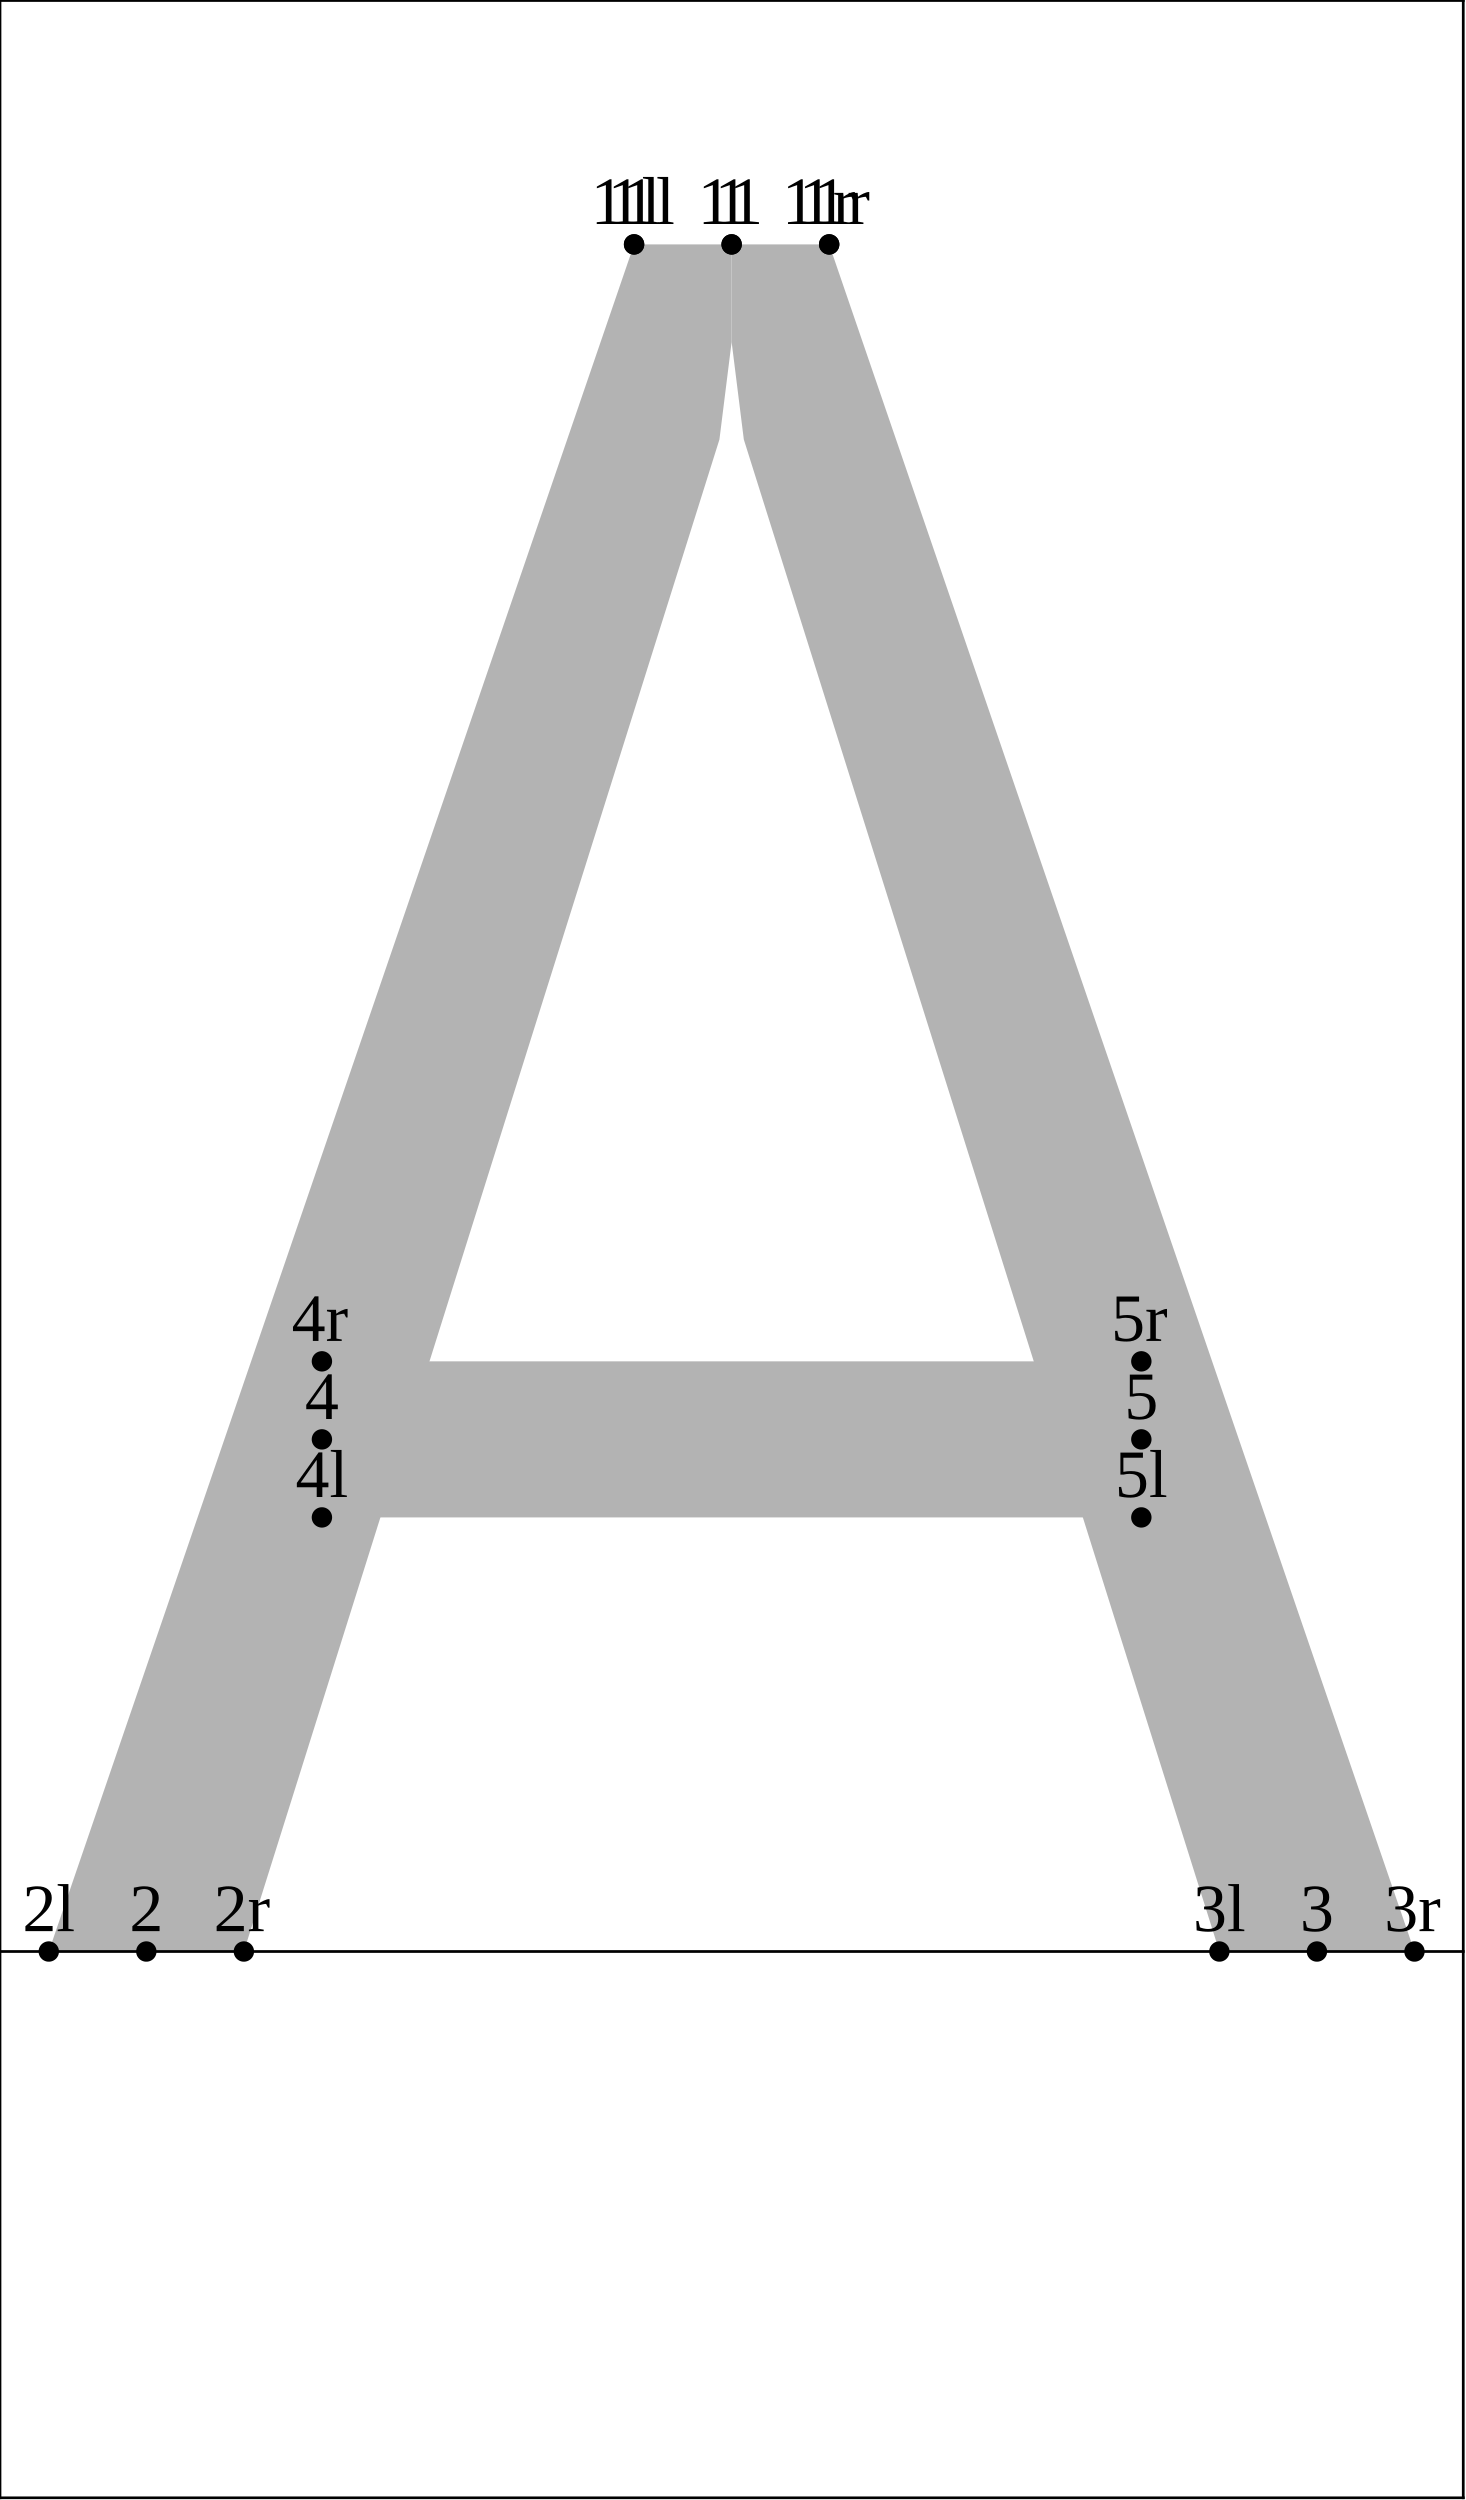
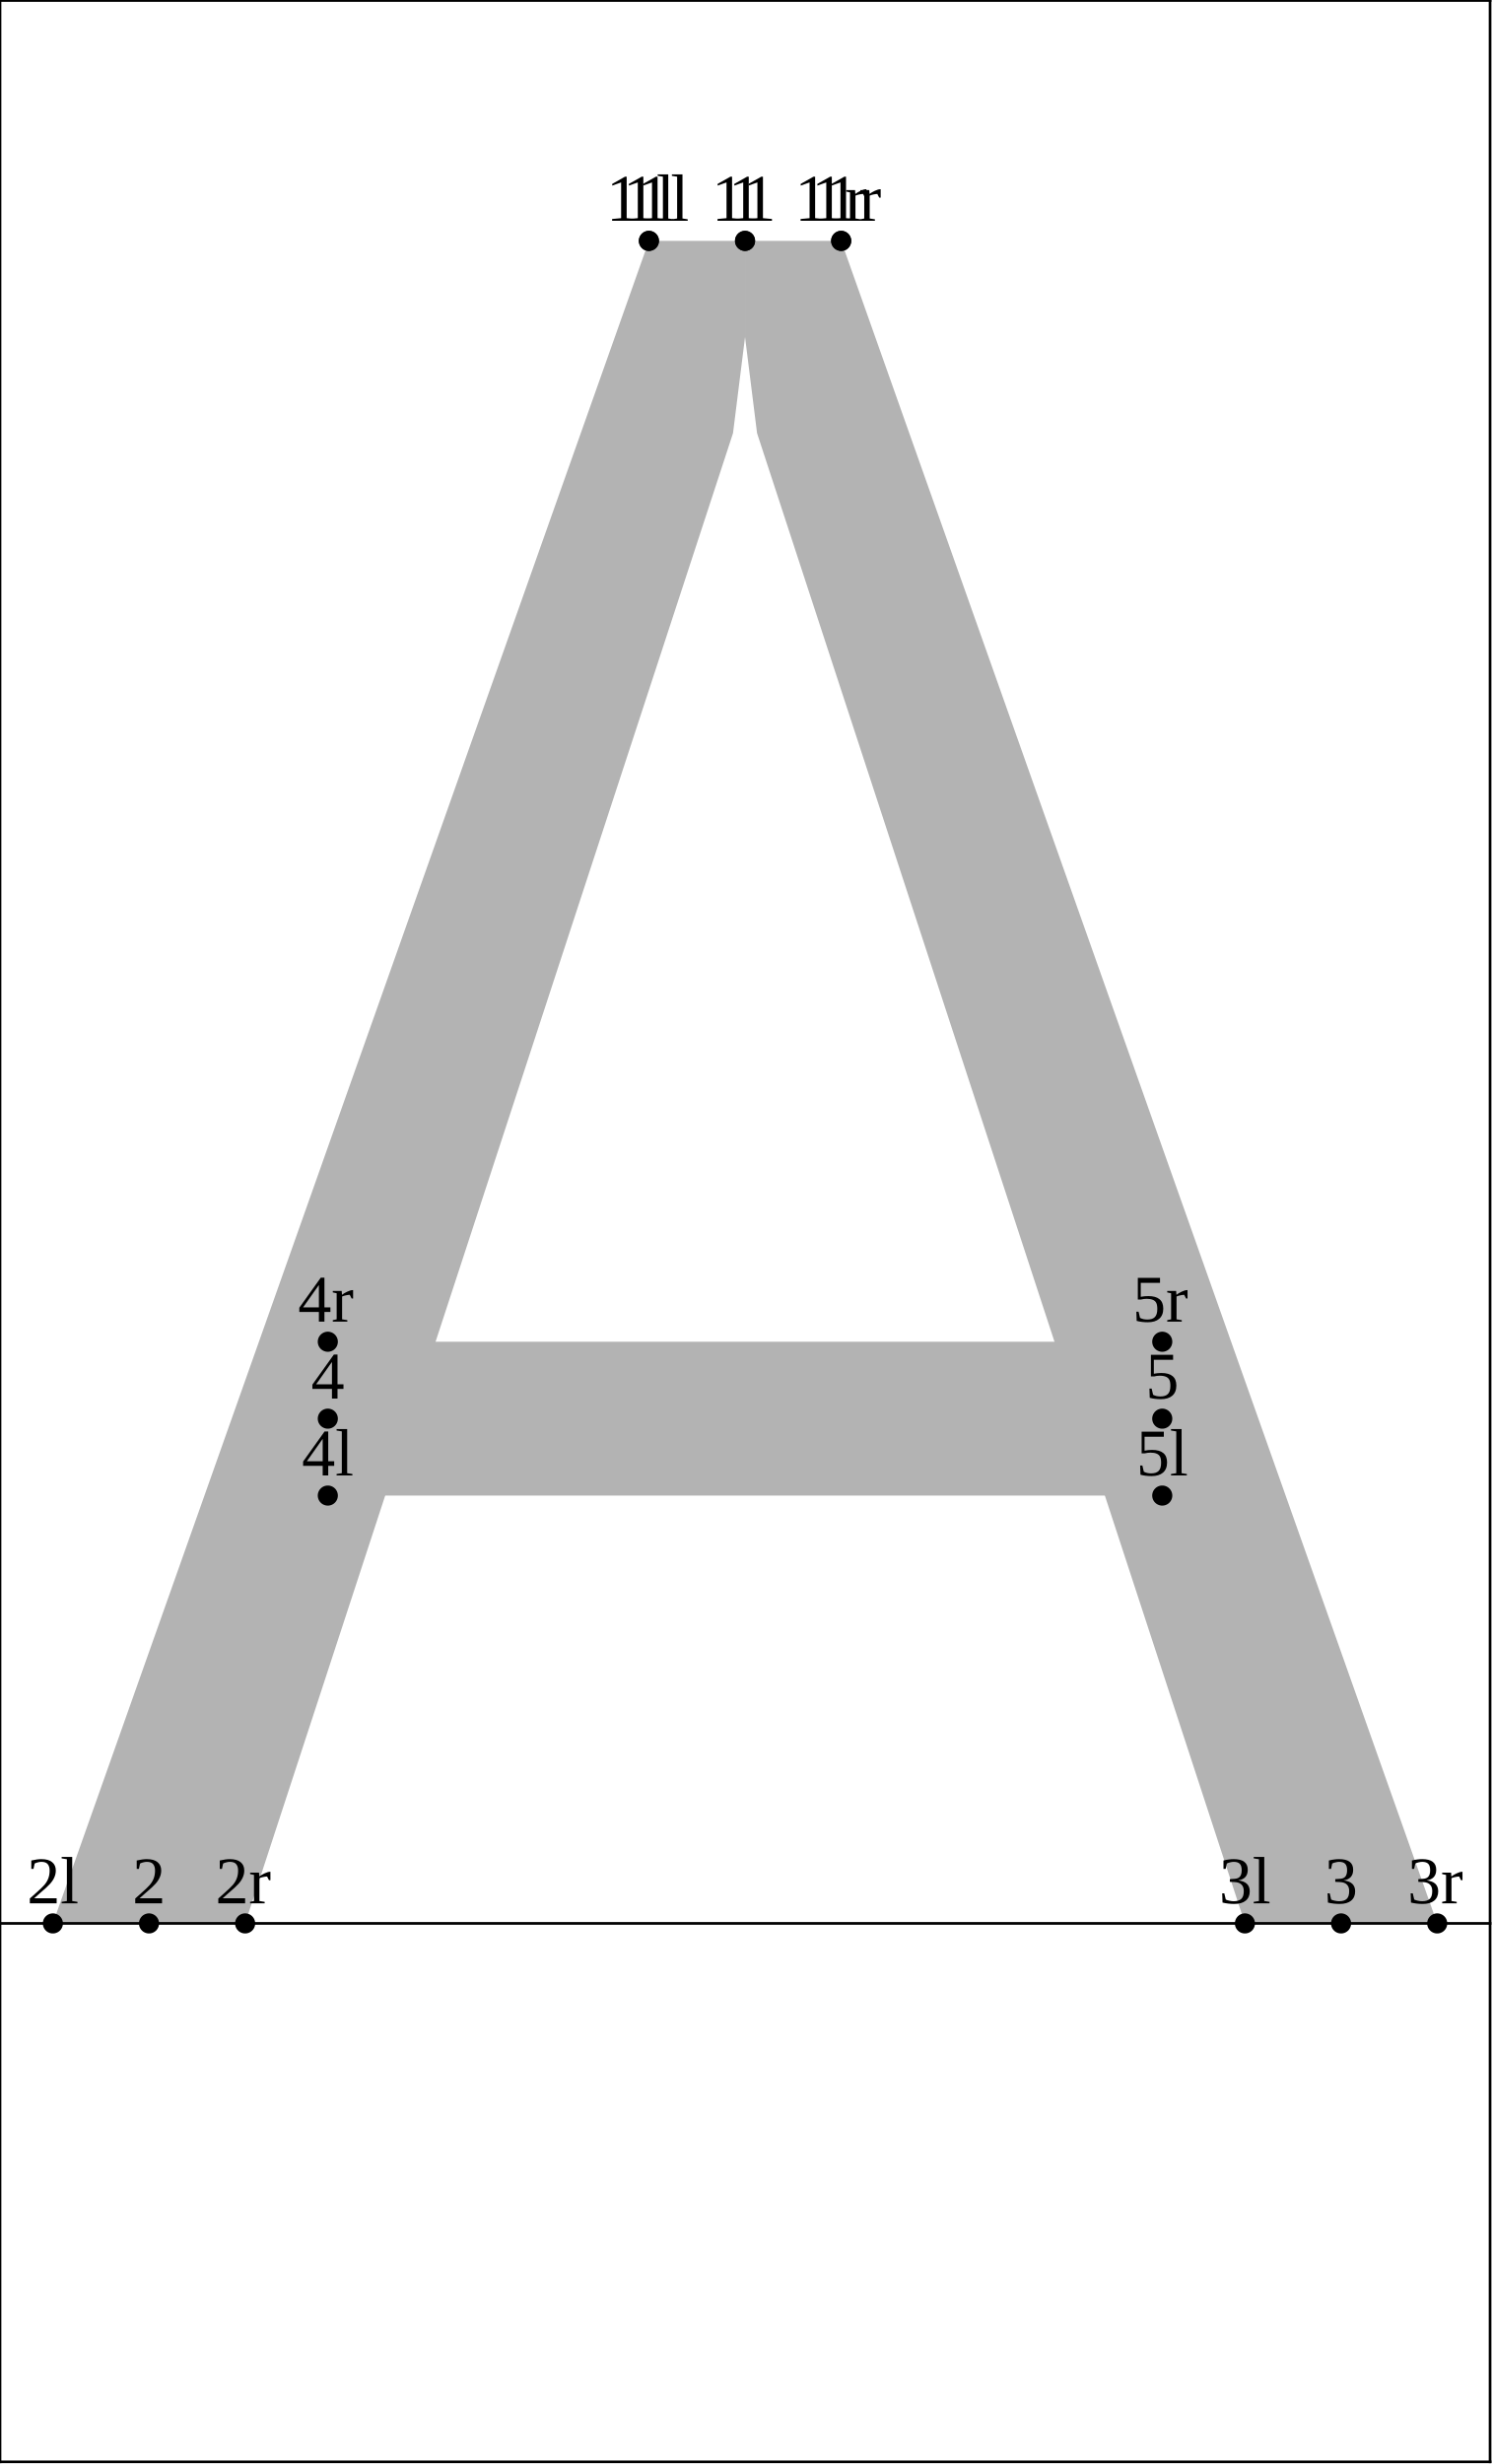
- <svg xmlns="http://www.w3.org/2000/svg" version="1.1" width="215.593" height="367.662" viewBox="0 0 215.593 367.662">
-   <path d="M107.596 35.942L121.942 35.942L208.02 287L179.327 287L109.39 64.635L107.596 50.288L107.596 35.942Z" style="fill: rgb(70%,70%,70%);stroke: none;" />
-   <path d="M93.25 35.942L7.173 287L35.865 287L105.803 64.635L107.596 50.288L107.596 35.942Z" style="fill: rgb(70%,70%,70%);stroke: none;" />
-   <path d="M47.342 200.205L167.85 200.205L167.85 223.159L47.342 223.159Z" style="fill: rgb(70%,70%,70%);stroke: none;" />
-   <g transform="translate(89.37566 32.94206)" style="fill: rgb(0%,0%,0%);">
+ <svg xmlns="http://www.w3.org/2000/svg" version="1.1" width="222.765" height="367.662" viewBox="0 0 222.765 367.662">
+   <path d="M111.183 35.942L125.529 35.942L214.476 287L185.783 287L112.976 64.635L111.183 50.288L111.183 35.942Z" style="fill: rgb(70%,70%,70%);stroke: none;" />
+   <path d="M96.837 35.942L7.89 287L36.582 287L109.389 64.635L111.183 50.288L111.183 35.942Z" style="fill: rgb(70%,70%,70%);stroke: none;" />
+   <path d="M48.92 200.205L173.445 200.205L173.445 223.159L48.92 223.159Z" style="fill: rgb(70%,70%,70%);stroke: none;" />
+   <g transform="translate(92.96214 32.94206)" style="fill: rgb(0%,0%,0%);">
    <text font-size="9.963">1l</text>
  </g>
-   <path d="M93.25 35.942l0 0" style="stroke:rgb(0%,0%,0%); stroke-width: 3;stroke-linecap: round;stroke-linejoin: round;stroke-miterlimit: 10;fill: none;" />
-   <g transform="translate(3.298309 284)" style="fill: rgb(0%,0%,0%);">
+   <path d="M96.837 35.942l0 0" style="stroke:rgb(0%,0%,0%); stroke-width: 3;stroke-linecap: round;stroke-linejoin: round;stroke-miterlimit: 10;fill: none;" />
+   <g transform="translate(4.01561 284)" style="fill: rgb(0%,0%,0%);">
    <text font-size="9.963">2l</text>
  </g>
-   <path d="M7.173 287l0 0" style="stroke:rgb(0%,0%,0%); stroke-width: 3;stroke-linecap: round;stroke-linejoin: round;stroke-miterlimit: 10;fill: none;" />
-   <g transform="translate(175.453 284)" style="fill: rgb(0%,0%,0%);">
+   <path d="M7.89 287l0 0" style="stroke:rgb(0%,0%,0%); stroke-width: 3;stroke-linecap: round;stroke-linejoin: round;stroke-miterlimit: 10;fill: none;" />
+   <g transform="translate(181.9087 284)" style="fill: rgb(0%,0%,0%);">
    <text font-size="9.963">3l</text>
  </g>
-   <path d="M179.327 287l0 0" style="stroke:rgb(0%,0%,0%); stroke-width: 3;stroke-linecap: round;stroke-linejoin: round;stroke-miterlimit: 10;fill: none;" />
-   <g transform="translate(43.468 220.1588)" style="fill: rgb(0%,0%,0%);">
+   <path d="M185.783 287l0 0" style="stroke:rgb(0%,0%,0%); stroke-width: 3;stroke-linecap: round;stroke-linejoin: round;stroke-miterlimit: 10;fill: none;" />
+   <g transform="translate(45.04607 220.1588)" style="fill: rgb(0%,0%,0%);">
    <text font-size="9.963">4l</text>
  </g>
-   <path d="M47.342 223.159l0 0" style="stroke:rgb(0%,0%,0%); stroke-width: 3;stroke-linecap: round;stroke-linejoin: round;stroke-miterlimit: 10;fill: none;" />
-   <g transform="translate(163.9757 220.1588)" style="fill: rgb(0%,0%,0%);">
+   <path d="M48.92 223.159l0 0" style="stroke:rgb(0%,0%,0%); stroke-width: 3;stroke-linecap: round;stroke-linejoin: round;stroke-miterlimit: 10;fill: none;" />
+   <g transform="translate(169.5707 220.1588)" style="fill: rgb(0%,0%,0%);">
    <text font-size="9.963">5l</text>
  </g>
-   <path d="M167.85 223.159l0 0" style="stroke:rgb(0%,0%,0%); stroke-width: 3;stroke-linecap: round;stroke-linejoin: round;stroke-miterlimit: 10;fill: none;" />
-   <g transform="translate(86.88498 32.94206)" style="fill: rgb(0%,0%,0%);">
+   <path d="M173.445 223.159l0 0" style="stroke:rgb(0%,0%,0%); stroke-width: 3;stroke-linecap: round;stroke-linejoin: round;stroke-miterlimit: 10;fill: none;" />
+   <g transform="translate(90.47148 32.94206)" style="fill: rgb(0%,0%,0%);">
    <text font-size="9.963">11l</text>
  </g>
-   <path d="M93.25 35.942l0 0" style="stroke:rgb(0%,0%,0%); stroke-width: 3;stroke-linecap: round;stroke-linejoin: round;stroke-miterlimit: 10;fill: none;" />
-   <g transform="translate(105.1056 32.94206)" style="fill: rgb(0%,0%,0%);">
+   <path d="M96.837 35.942l0 0" style="stroke:rgb(0%,0%,0%); stroke-width: 3;stroke-linecap: round;stroke-linejoin: round;stroke-miterlimit: 10;fill: none;" />
+   <g transform="translate(108.6921 32.94206)" style="fill: rgb(0%,0%,0%);">
    <text font-size="9.963">1</text>
  </g>
-   <path d="M107.596 35.942l0 0" style="stroke:rgb(0%,0%,0%); stroke-width: 3;stroke-linecap: round;stroke-linejoin: round;stroke-miterlimit: 10;fill: none;" />
-   <g transform="translate(19.02824 284)" style="fill: rgb(0%,0%,0%);">
+   <path d="M111.183 35.942l0 0" style="stroke:rgb(0%,0%,0%); stroke-width: 3;stroke-linecap: round;stroke-linejoin: round;stroke-miterlimit: 10;fill: none;" />
+   <g transform="translate(19.74553 284)" style="fill: rgb(0%,0%,0%);">
    <text font-size="9.963">2</text>
  </g>
-   <path d="M21.519 287l0 0" style="stroke:rgb(0%,0%,0%); stroke-width: 3;stroke-linecap: round;stroke-linejoin: round;stroke-miterlimit: 10;fill: none;" />
-   <g transform="translate(191.1829 284)" style="fill: rgb(0%,0%,0%);">
+   <path d="M22.236 287l0 0" style="stroke:rgb(0%,0%,0%); stroke-width: 3;stroke-linecap: round;stroke-linejoin: round;stroke-miterlimit: 10;fill: none;" />
+   <g transform="translate(197.6386 284)" style="fill: rgb(0%,0%,0%);">
    <text font-size="9.963">3</text>
  </g>
-   <path d="M193.674 287l0 0" style="stroke:rgb(0%,0%,0%); stroke-width: 3;stroke-linecap: round;stroke-linejoin: round;stroke-miterlimit: 10;fill: none;" />
-   <g transform="translate(44.8517 208.6819)" style="fill: rgb(0%,0%,0%);">
+   <path d="M200.129 287l0 0" style="stroke:rgb(0%,0%,0%); stroke-width: 3;stroke-linecap: round;stroke-linejoin: round;stroke-miterlimit: 10;fill: none;" />
+   <g transform="translate(46.42976 208.6819)" style="fill: rgb(0%,0%,0%);">
    <text font-size="9.963">4</text>
  </g>
-   <path d="M47.342 211.682l0 0" style="stroke:rgb(0%,0%,0%); stroke-width: 3;stroke-linecap: round;stroke-linejoin: round;stroke-miterlimit: 10;fill: none;" />
-   <g transform="translate(165.3595 208.6819)" style="fill: rgb(0%,0%,0%);">
+   <path d="M48.92 211.682l0 0" style="stroke:rgb(0%,0%,0%); stroke-width: 3;stroke-linecap: round;stroke-linejoin: round;stroke-miterlimit: 10;fill: none;" />
+   <g transform="translate(170.9544 208.6819)" style="fill: rgb(0%,0%,0%);">
    <text font-size="9.963">5</text>
  </g>
-   <path d="M167.85 211.682l0 0" style="stroke:rgb(0%,0%,0%); stroke-width: 3;stroke-linecap: round;stroke-linejoin: round;stroke-miterlimit: 10;fill: none;" />
-   <g transform="translate(102.6149 32.94206)" style="fill: rgb(0%,0%,0%);">
+   <path d="M173.445 211.682l0 0" style="stroke:rgb(0%,0%,0%); stroke-width: 3;stroke-linecap: round;stroke-linejoin: round;stroke-miterlimit: 10;fill: none;" />
+   <g transform="translate(106.2014 32.94206)" style="fill: rgb(0%,0%,0%);">
    <text font-size="9.963">11</text>
  </g>
-   <path d="M107.596 35.942l0 0" style="stroke:rgb(0%,0%,0%); stroke-width: 3;stroke-linecap: round;stroke-linejoin: round;stroke-miterlimit: 10;fill: none;" />
-   <g transform="translate(117.5008 32.94206)" style="fill: rgb(0%,0%,0%);">
+   <path d="M111.183 35.942l0 0" style="stroke:rgb(0%,0%,0%); stroke-width: 3;stroke-linecap: round;stroke-linejoin: round;stroke-miterlimit: 10;fill: none;" />
+   <g transform="translate(121.0873 32.94206)" style="fill: rgb(0%,0%,0%);">
    <text font-size="9.963">1r</text>
  </g>
-   <path d="M121.942 35.942l0 0" style="stroke:rgb(0%,0%,0%); stroke-width: 3;stroke-linecap: round;stroke-linejoin: round;stroke-miterlimit: 10;fill: none;" />
-   <g transform="translate(31.42343 284)" style="fill: rgb(0%,0%,0%);">
+   <path d="M125.529 35.942l0 0" style="stroke:rgb(0%,0%,0%); stroke-width: 3;stroke-linecap: round;stroke-linejoin: round;stroke-miterlimit: 10;fill: none;" />
+   <g transform="translate(32.14072 284)" style="fill: rgb(0%,0%,0%);">
    <text font-size="9.963">2r</text>
  </g>
-   <path d="M35.865 287l0 0" style="stroke:rgb(0%,0%,0%); stroke-width: 3;stroke-linecap: round;stroke-linejoin: round;stroke-miterlimit: 10;fill: none;" />
-   <g transform="translate(203.5781 284)" style="fill: rgb(0%,0%,0%);">
+   <path d="M36.582 287l0 0" style="stroke:rgb(0%,0%,0%); stroke-width: 3;stroke-linecap: round;stroke-linejoin: round;stroke-miterlimit: 10;fill: none;" />
+   <g transform="translate(210.0338 284)" style="fill: rgb(0%,0%,0%);">
    <text font-size="9.963">3r</text>
  </g>
-   <path d="M208.02 287l0 0" style="stroke:rgb(0%,0%,0%); stroke-width: 3;stroke-linecap: round;stroke-linejoin: round;stroke-miterlimit: 10;fill: none;" />
-   <g transform="translate(42.90068 197.2049)" style="fill: rgb(0%,0%,0%);">
+   <path d="M214.476 287l0 0" style="stroke:rgb(0%,0%,0%); stroke-width: 3;stroke-linecap: round;stroke-linejoin: round;stroke-miterlimit: 10;fill: none;" />
+   <g transform="translate(44.47875 197.2049)" style="fill: rgb(0%,0%,0%);">
    <text font-size="9.963">4r</text>
  </g>
-   <path d="M47.342 200.205l0 0" style="stroke:rgb(0%,0%,0%); stroke-width: 3;stroke-linecap: round;stroke-linejoin: round;stroke-miterlimit: 10;fill: none;" />
-   <g transform="translate(163.4084 197.2049)" style="fill: rgb(0%,0%,0%);">
+   <path d="M48.92 200.205l0 0" style="stroke:rgb(0%,0%,0%); stroke-width: 3;stroke-linecap: round;stroke-linejoin: round;stroke-miterlimit: 10;fill: none;" />
+   <g transform="translate(169.0034 197.2049)" style="fill: rgb(0%,0%,0%);">
    <text font-size="9.963">5r</text>
  </g>
-   <path d="M167.85 200.205l0 0" style="stroke:rgb(0%,0%,0%); stroke-width: 3;stroke-linecap: round;stroke-linejoin: round;stroke-miterlimit: 10;fill: none;" />
-   <g transform="translate(115.0101 32.94206)" style="fill: rgb(0%,0%,0%);">
+   <path d="M173.445 200.205l0 0" style="stroke:rgb(0%,0%,0%); stroke-width: 3;stroke-linecap: round;stroke-linejoin: round;stroke-miterlimit: 10;fill: none;" />
+   <g transform="translate(118.5966 32.94206)" style="fill: rgb(0%,0%,0%);">
    <text font-size="9.963">11r</text>
  </g>
-   <path d="M121.942 35.942l0 0" style="stroke:rgb(0%,0%,0%); stroke-width: 3;stroke-linecap: round;stroke-linejoin: round;stroke-miterlimit: 10;fill: none;" />
-   <path d="M0 287L215.193 287" style="stroke:rgb(0%,0%,0%); stroke-width: 0.4;stroke-linecap: square;stroke-linejoin: round;stroke-miterlimit: 10;fill: none;" />
-   <path d="M0 0.077L215.193 0.077" style="stroke:rgb(0%,0%,0%); stroke-width: 0.4;stroke-linecap: square;stroke-linejoin: round;stroke-miterlimit: 10;fill: none;" />
-   <path d="M0 367.339L215.193 367.339" style="stroke:rgb(0%,0%,0%); stroke-width: 0.4;stroke-linecap: square;stroke-linejoin: round;stroke-miterlimit: 10;fill: none;" />
+   <path d="M125.529 35.942l0 0" style="stroke:rgb(0%,0%,0%); stroke-width: 3;stroke-linecap: round;stroke-linejoin: round;stroke-miterlimit: 10;fill: none;" />
+   <path d="M0 287L222.365 287" style="stroke:rgb(0%,0%,0%); stroke-width: 0.4;stroke-linecap: square;stroke-linejoin: round;stroke-miterlimit: 10;fill: none;" />
+   <path d="M0 0.077L222.365 0.077" style="stroke:rgb(0%,0%,0%); stroke-width: 0.4;stroke-linecap: square;stroke-linejoin: round;stroke-miterlimit: 10;fill: none;" />
+   <path d="M0 367.339L222.365 367.339" style="stroke:rgb(0%,0%,0%); stroke-width: 0.4;stroke-linecap: square;stroke-linejoin: round;stroke-miterlimit: 10;fill: none;" />
  <path d="M0 367.339L0 0.077" style="stroke:rgb(0%,0%,0%); stroke-width: 0.4;stroke-linecap: square;stroke-linejoin: round;stroke-miterlimit: 10;fill: none;" />
-   <path d="M215.193 367.339L215.193 0.077" style="stroke:rgb(0%,0%,0%); stroke-width: 0.4;stroke-linecap: square;stroke-linejoin: round;stroke-miterlimit: 10;fill: none;" />
+   <path d="M222.365 367.339L222.365 0.077" style="stroke:rgb(0%,0%,0%); stroke-width: 0.4;stroke-linecap: square;stroke-linejoin: round;stroke-miterlimit: 10;fill: none;" />
</svg>
